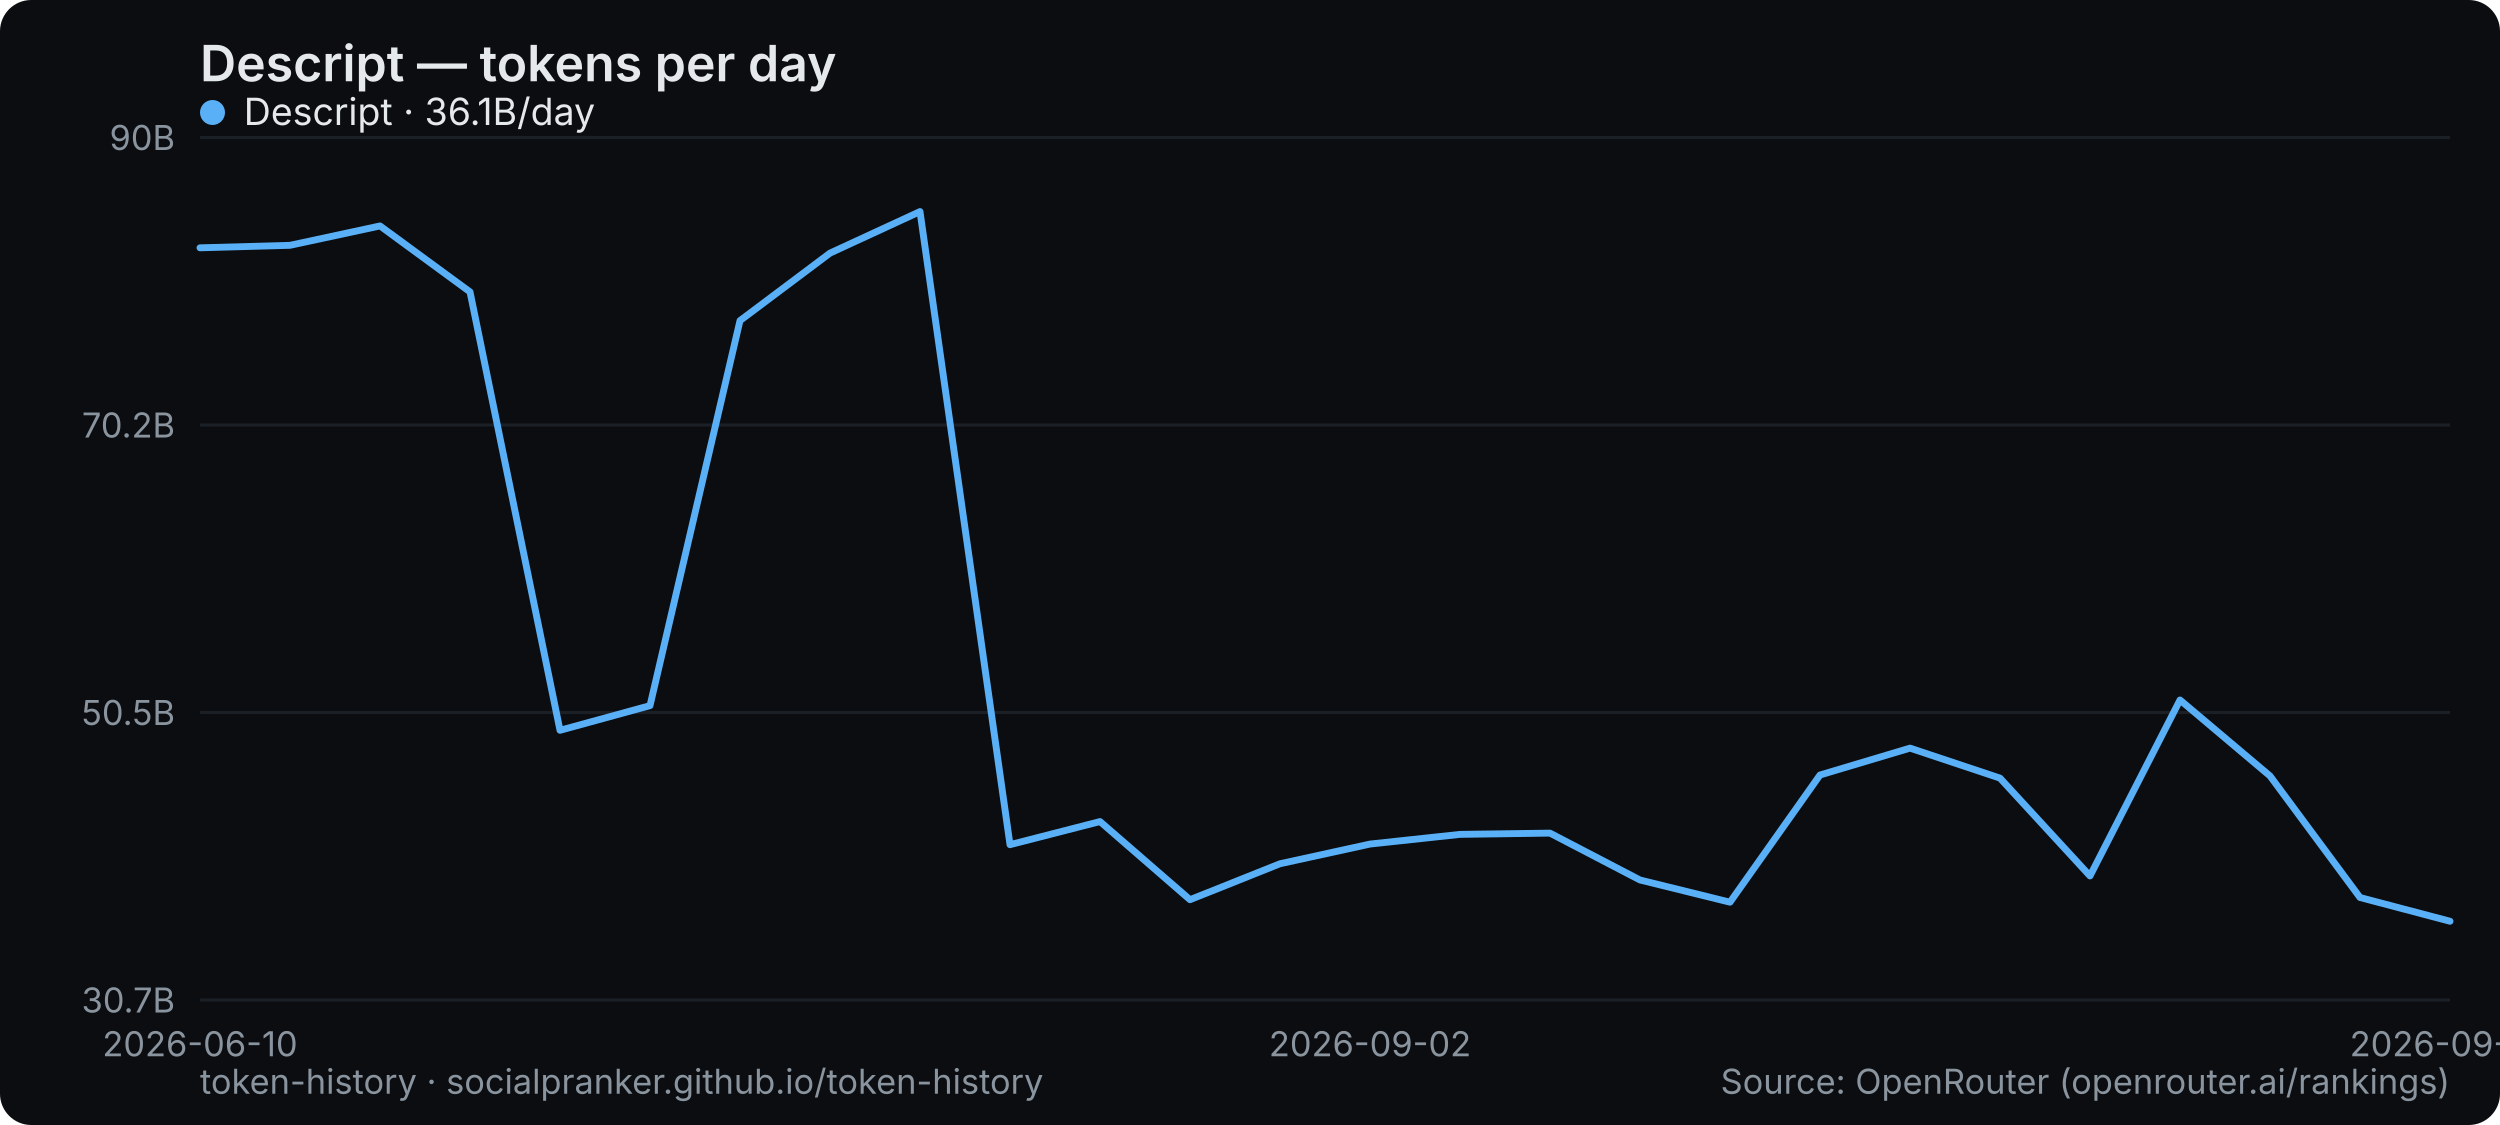
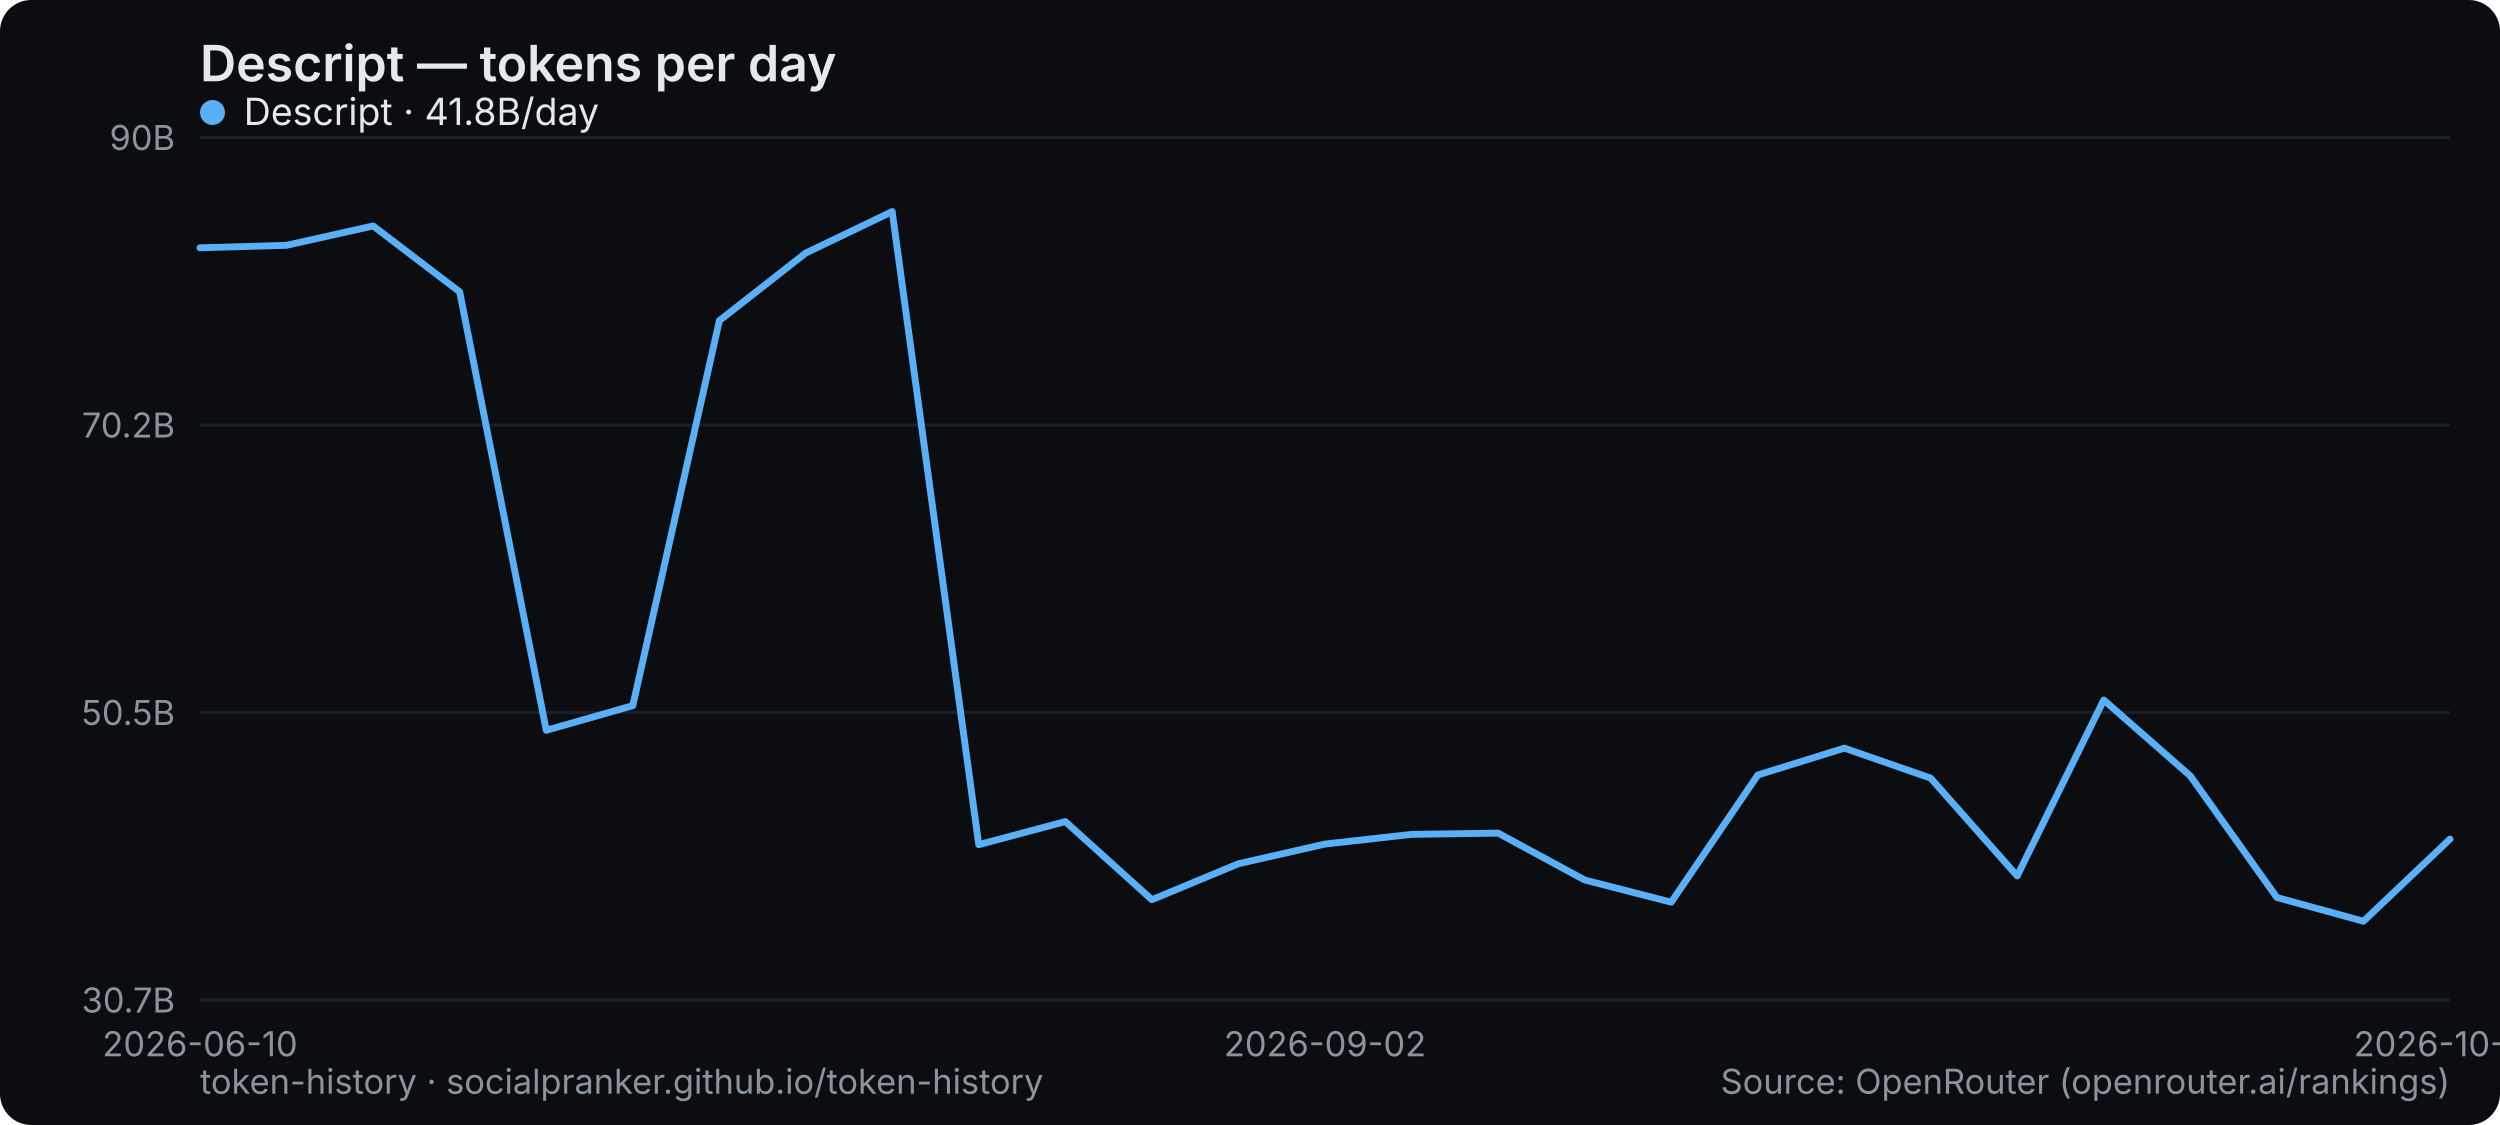
<svg xmlns="http://www.w3.org/2000/svg" width="800" height="360" viewBox="0 0 800 360" role="img" aria-label="Descript — tokens per day">
  <rect width="800" height="360" rx="10" fill="#0b0d10" />
  <text x="64" y="26" font-family="system-ui,-apple-system,Segoe UI,sans-serif" font-size="16" font-weight="600" fill="#e6e9ec">Descript — tokens per day</text>
  <line x1="64" y1="320" x2="784" y2="320" stroke="#1b2026" stroke-width="1" />
  <text x="56" y="324" text-anchor="end" font-family="system-ui,-apple-system,Segoe UI,sans-serif" font-size="11" fill="#8a949e">30.7B</text>
  <line x1="64" y1="228" x2="784" y2="228" stroke="#1b2026" stroke-width="1" />
  <text x="56" y="232" text-anchor="end" font-family="system-ui,-apple-system,Segoe UI,sans-serif" font-size="11" fill="#8a949e">50.5B</text>
  <line x1="64" y1="136" x2="784" y2="136" stroke="#1b2026" stroke-width="1" />
  <text x="56" y="140" text-anchor="end" font-family="system-ui,-apple-system,Segoe UI,sans-serif" font-size="11" fill="#8a949e">70.2B</text>
  <line x1="64" y1="44" x2="784" y2="44" stroke="#1b2026" stroke-width="1" />
  <text x="56" y="48" text-anchor="end" font-family="system-ui,-apple-system,Segoe UI,sans-serif" font-size="11" fill="#8a949e">90B</text>
  <text x="64" y="338" text-anchor="middle" font-family="system-ui,-apple-system,Segoe UI,sans-serif" font-size="11" fill="#8a949e">2026-06-10</text>
-   <text x="438.4" y="338" text-anchor="middle" font-family="system-ui,-apple-system,Segoe UI,sans-serif" font-size="11" fill="#8a949e">2026-09-02</text>
-   <text x="784" y="338" text-anchor="middle" font-family="system-ui,-apple-system,Segoe UI,sans-serif" font-size="11" fill="#8a949e">2026-09-23</text>
-   <polyline points="64.0,79.3 92.8,78.5 121.6,72.3 150.4,93.4 179.2,233.7 208.0,225.8 236.8,102.6 265.6,81.0 294.4,67.7 323.2,270.3 352.0,262.9 380.8,287.9 409.6,276.4 438.4,270.1 467.2,267.0 496.0,266.6 524.8,281.6 553.6,288.7 582.4,248.0 611.2,239.4 640.0,249.0 668.8,280.3 697.6,224.0 726.4,248.3 755.2,287.2 784.0,294.8" fill="none" stroke="#5ab0f7" stroke-width="2.2" stroke-linejoin="round" stroke-linecap="round" />
+   <text x="424" y="338" text-anchor="middle" font-family="system-ui,-apple-system,Segoe UI,sans-serif" font-size="11" fill="#8a949e">2026-09-02</text>
+   <text x="784" y="338" text-anchor="middle" font-family="system-ui,-apple-system,Segoe UI,sans-serif" font-size="11" fill="#8a949e">2026-10-07</text>
+   <polyline points="64.0,79.3 91.7,78.5 119.4,72.3 147.1,93.4 174.8,233.7 202.5,225.8 230.2,102.6 257.8,81.0 285.5,67.7 313.2,270.3 340.9,262.9 368.6,287.9 396.3,276.4 424.0,270.1 451.7,267.0 479.4,266.6 507.1,281.6 534.8,288.7 562.5,248.0 590.2,239.4 617.8,249.0 645.5,280.3 673.2,224.0 700.9,248.3 728.6,287.2 756.3,294.8 784.0,268.5" fill="none" stroke="#5ab0f7" stroke-width="2.2" stroke-linejoin="round" stroke-linecap="round" />
  <g font-family="system-ui,-apple-system,Segoe UI,sans-serif" font-size="12">
    <circle cx="68" cy="36" r="4" fill="#5ab0f7" />
-     <text x="78" y="40" fill="#e6e9ec">Descript · 36.1B/day</text>
+     <text x="78" y="40" fill="#e6e9ec">Descript · 41.8B/day</text>
  </g>
  <text x="64" y="350" font-family="system-ui,-apple-system,Segoe UI,sans-serif" font-size="11" fill="#8a949e">token-history · socialpranker.github.io/token-history</text>
  <text x="784" y="350" text-anchor="end" font-family="system-ui,-apple-system,Segoe UI,sans-serif" font-size="11" fill="#8a949e">Source: OpenRouter (openrouter.ai/rankings)</text>
</svg>
